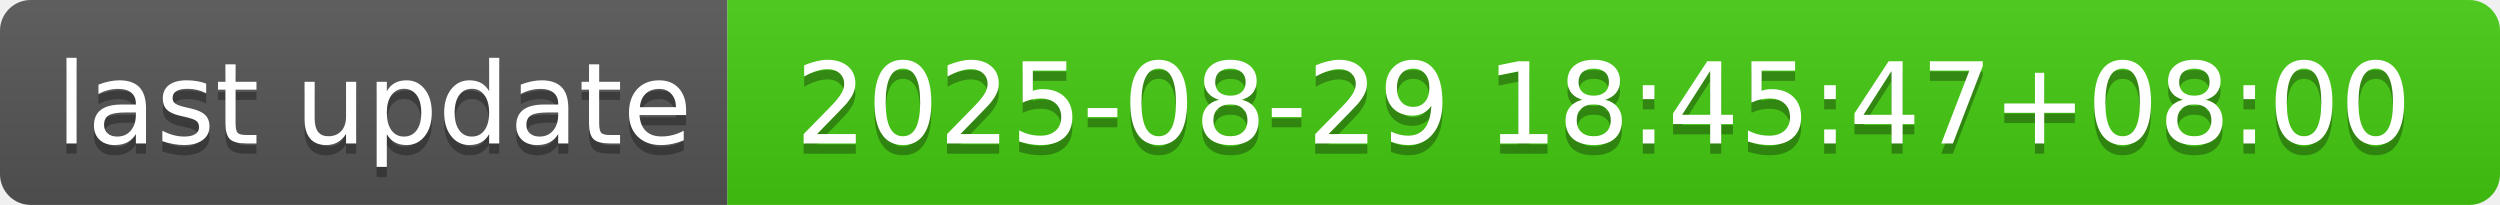
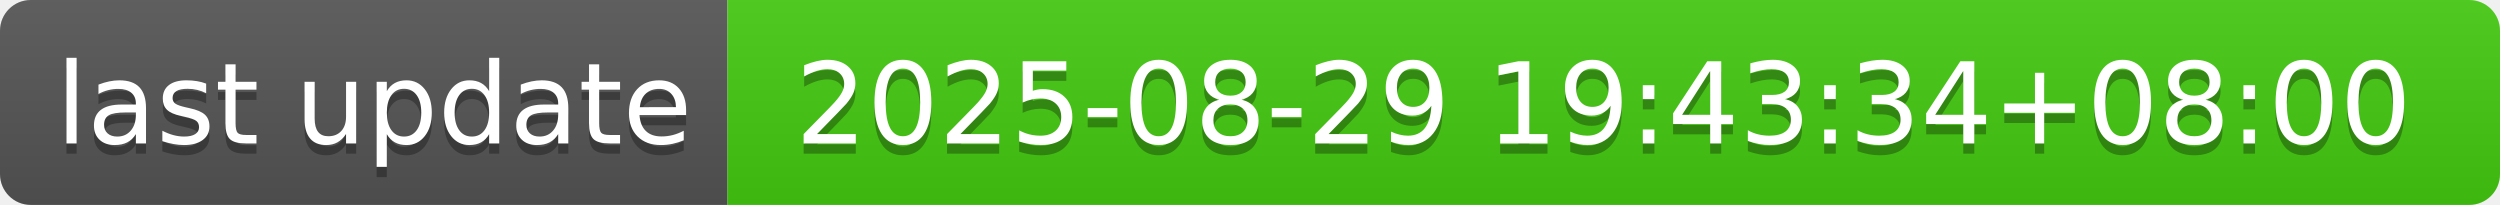
- <svg xmlns="http://www.w3.org/2000/svg" width="244" height="20" role="img" aria-label="last update: 2025-08-29 18:45:47+08:00">
+ <svg xmlns="http://www.w3.org/2000/svg" width="244" height="20" role="img" aria-label="last update: 2025-08-29 19:43:34+08:00">
  <linearGradient id="s" x2="0" y2="100%">
    <stop offset="0" stop-color="#bbb" stop-opacity=".1" />
    <stop offset="1" stop-opacity=".1" />
  </linearGradient>
  <clipPath id="r">
    <rect width="244" height="20" rx="3" fill="#fff" />
  </clipPath>
  <g clip-path="url(#r)">
    <rect width="71" height="20" fill="#555" />
    <rect x="71" width="173" height="20" fill="#4c1" />
    <rect width="244" height="20" fill="url(#s)" />
  </g>
  <g fill="#fff" text-anchor="middle" font-family="Verdana,Geneva,DejaVu Sans,sans-serif" text-rendering="geometricPrecision" font-size="110">
    <text aria-hidden="true" x="365" y="150" fill="#010101" fill-opacity=".3" transform="scale(.1)" textLength="610">last update</text>
    <text x="365" y="140" transform="scale(.1)" fill="#fff" textLength="610">last update</text>
-     <text aria-hidden="true" x="1565" y="150" fill="#010101" fill-opacity=".3" transform="scale(.1)" textLength="1630">2025-08-29 18:45:47+08:00</text>
-     <text x="1565" y="140" transform="scale(.1)" fill="#fff" textLength="1630">2025-08-29 18:45:47+08:00</text>
+     <text aria-hidden="true" x="1565" y="150" fill="#010101" fill-opacity=".3" transform="scale(.1)" textLength="1630">2025-08-29 19:43:34+08:00</text>
+     <text x="1565" y="140" transform="scale(.1)" fill="#fff" textLength="1630">2025-08-29 19:43:34+08:00</text>
  </g>
</svg>
